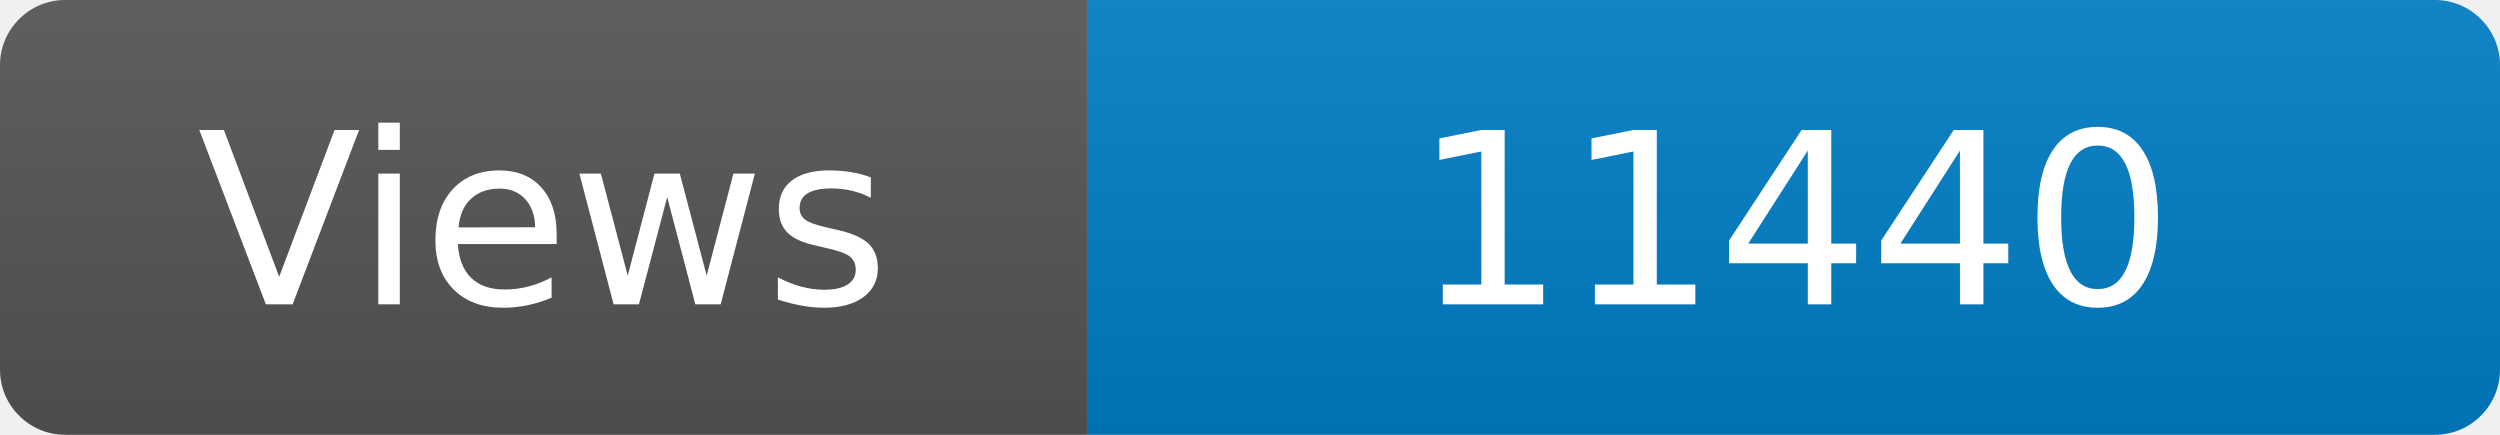
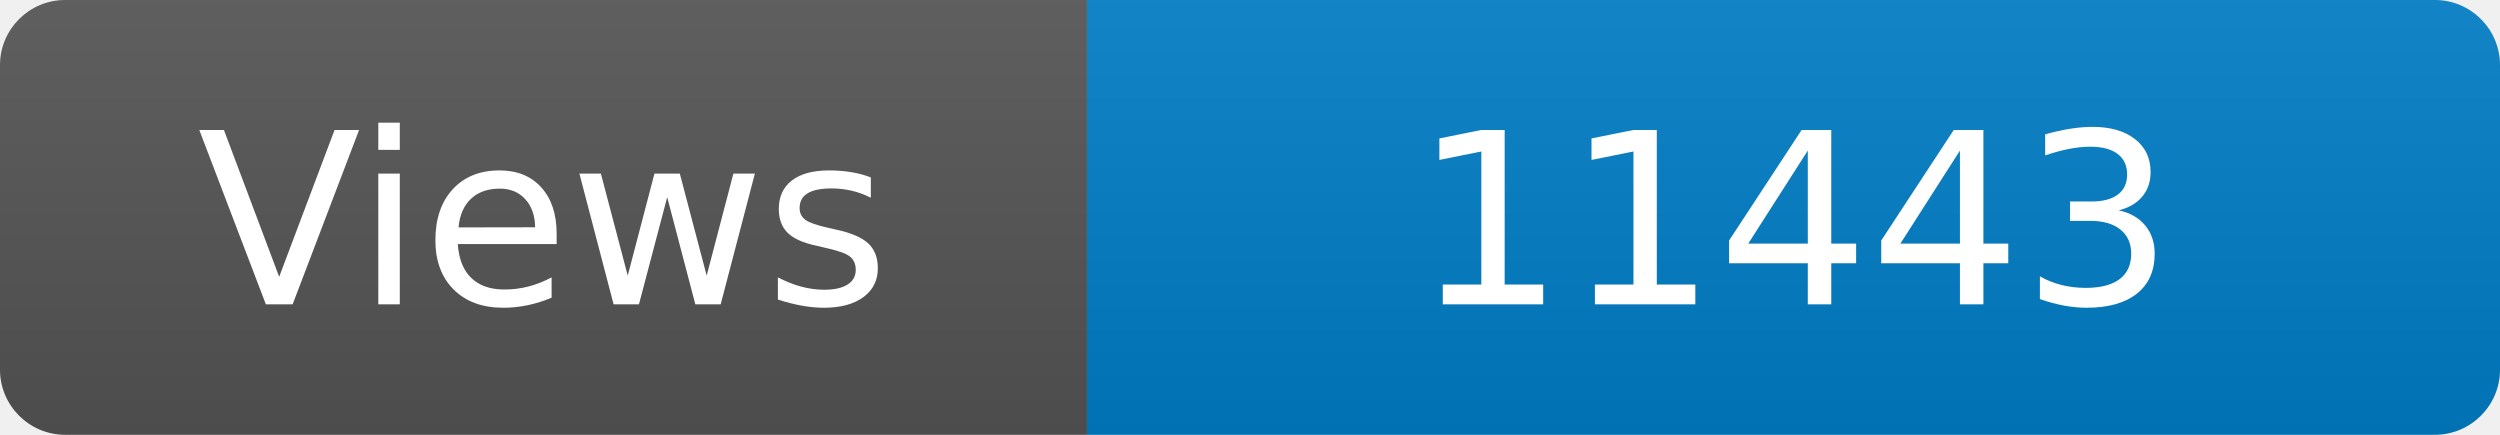
<svg xmlns="http://www.w3.org/2000/svg" width="115" height="20" role="img" aria-label="Maintained?: yes">
  <linearGradient id="s" x2="0" y2="100%">
    <stop offset="0" stop-color="#bbb" stop-opacity=".1" />
    <stop offset="1" stop-opacity=".1" />
  </linearGradient>
  <clipPath id="r">
    <rect width="115" height="20" rx="3" fill="#fff" />
  </clipPath>
  <g clip-path="url(#r)">
    <rect width="50" height="20" fill="#555" />
    <rect x="50" width="160" height="20" fill="#007ec6" />
    <rect width="115" height="20" fill="url(#s)" />
  </g>
  <g fill="#fff" text-anchor="middle" font-family="Verdana,Geneva,DejaVu Sans,sans-serif" font-size="110">
    <text x="250" y="140" transform="scale(.1)" fill="#fff">Views</text>
-     <text x="825" y="140" transform="scale(.1)" fill="#fff">11440</text>
+     <text x="825" y="140" transform="scale(.1)" fill="#fff">11443</text>
  </g>
</svg>
